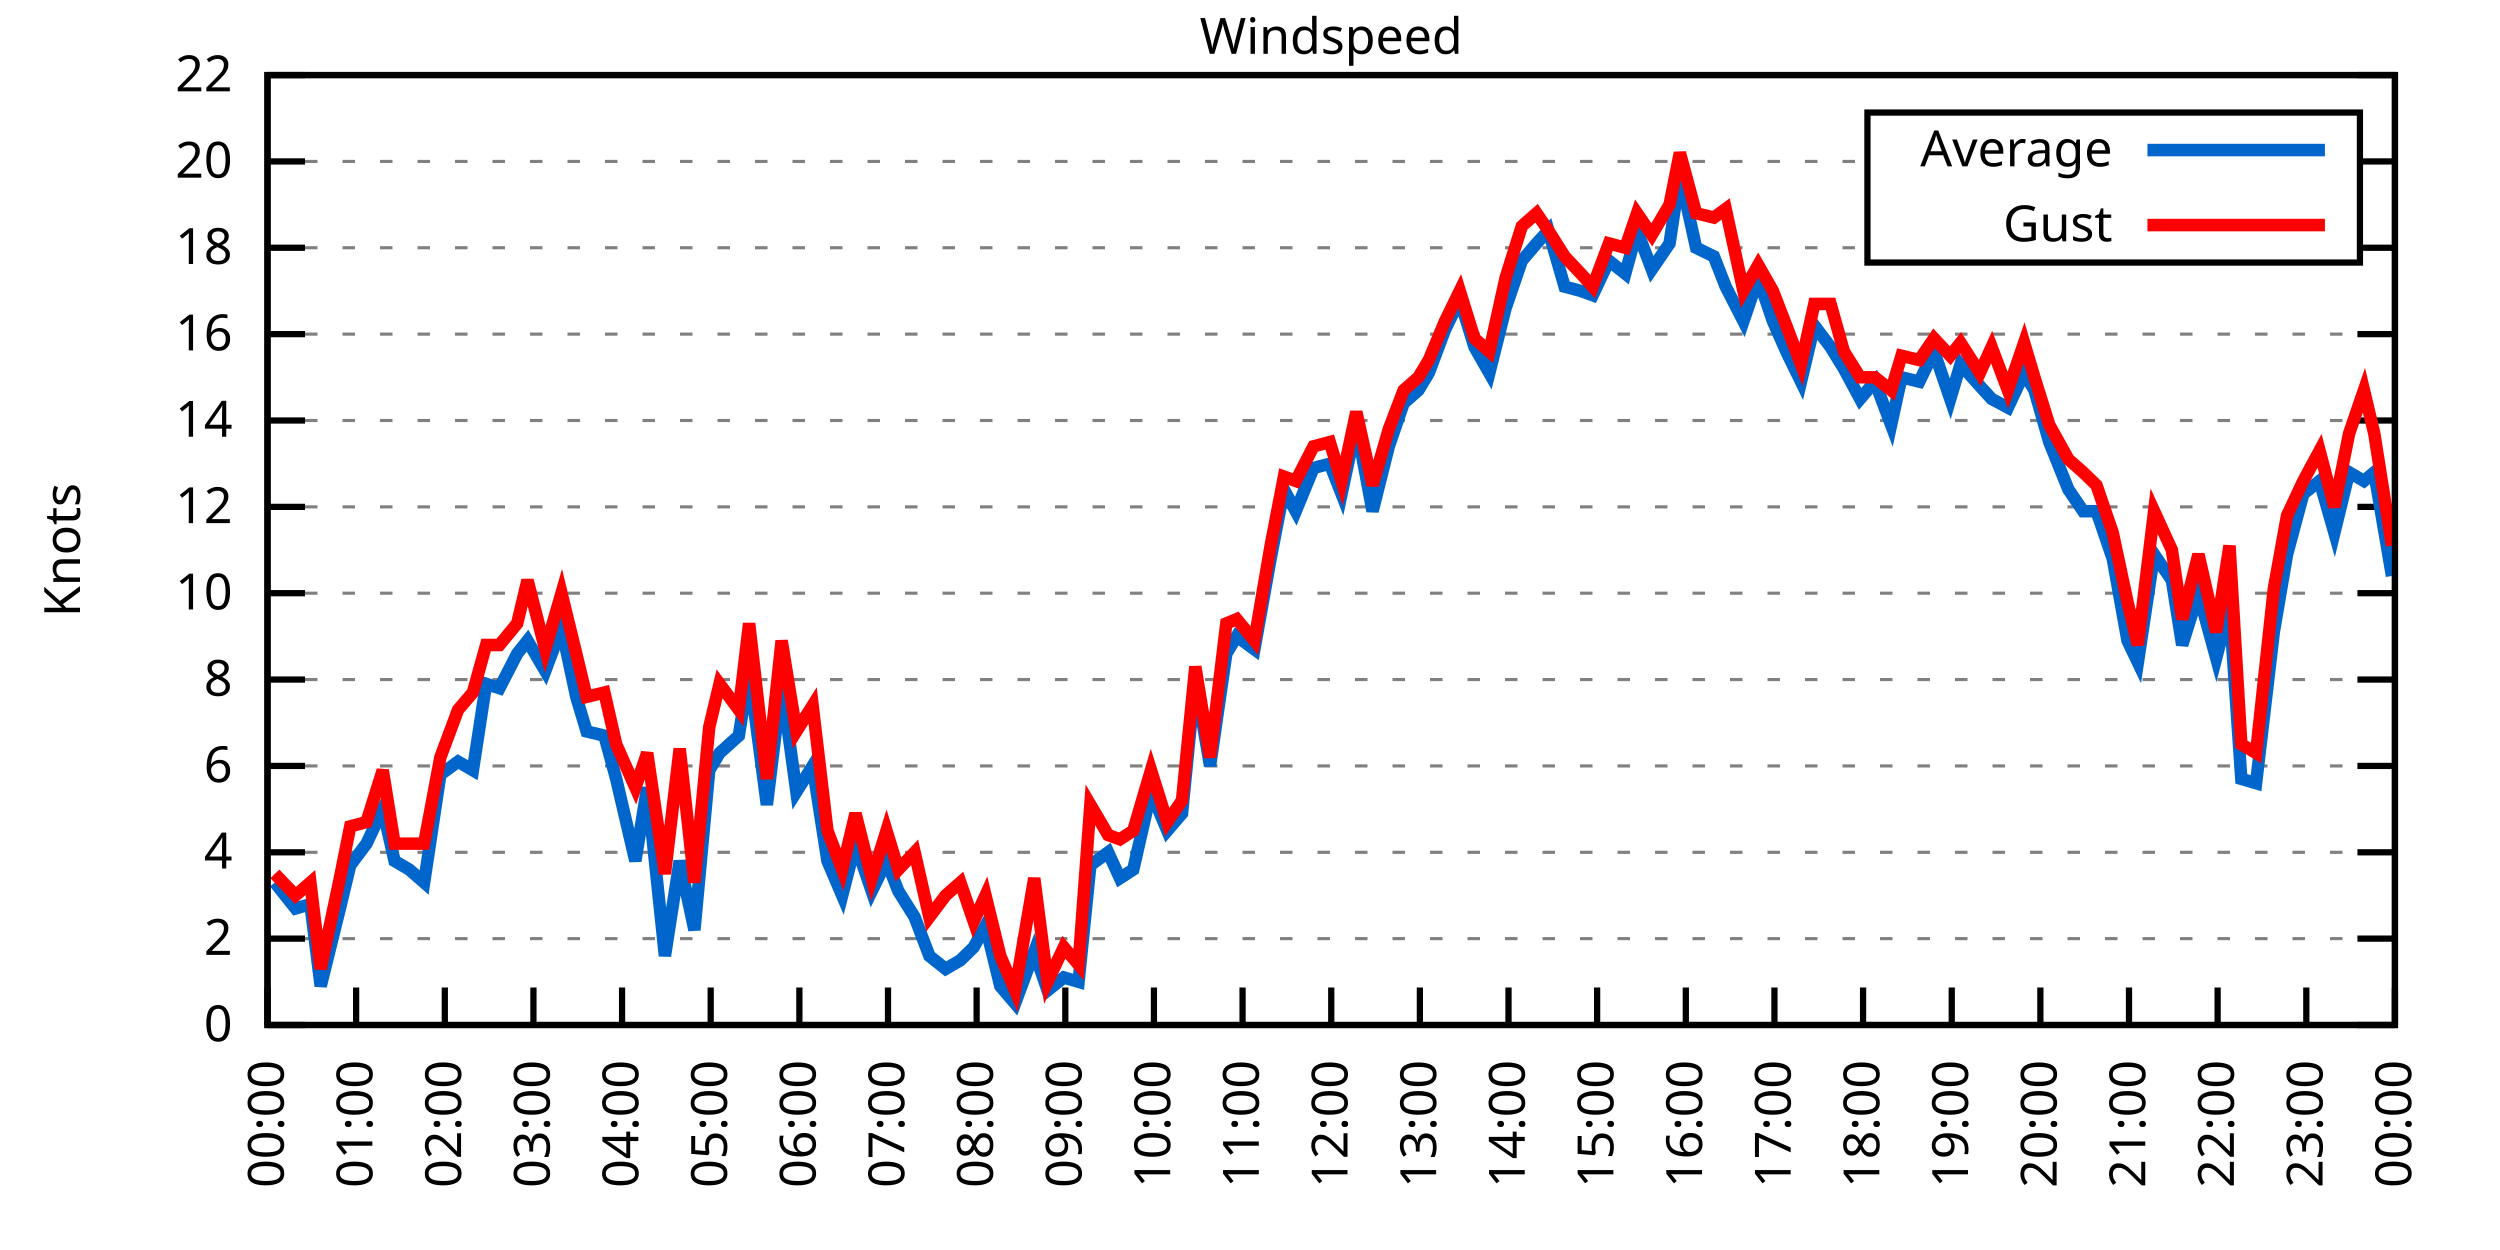
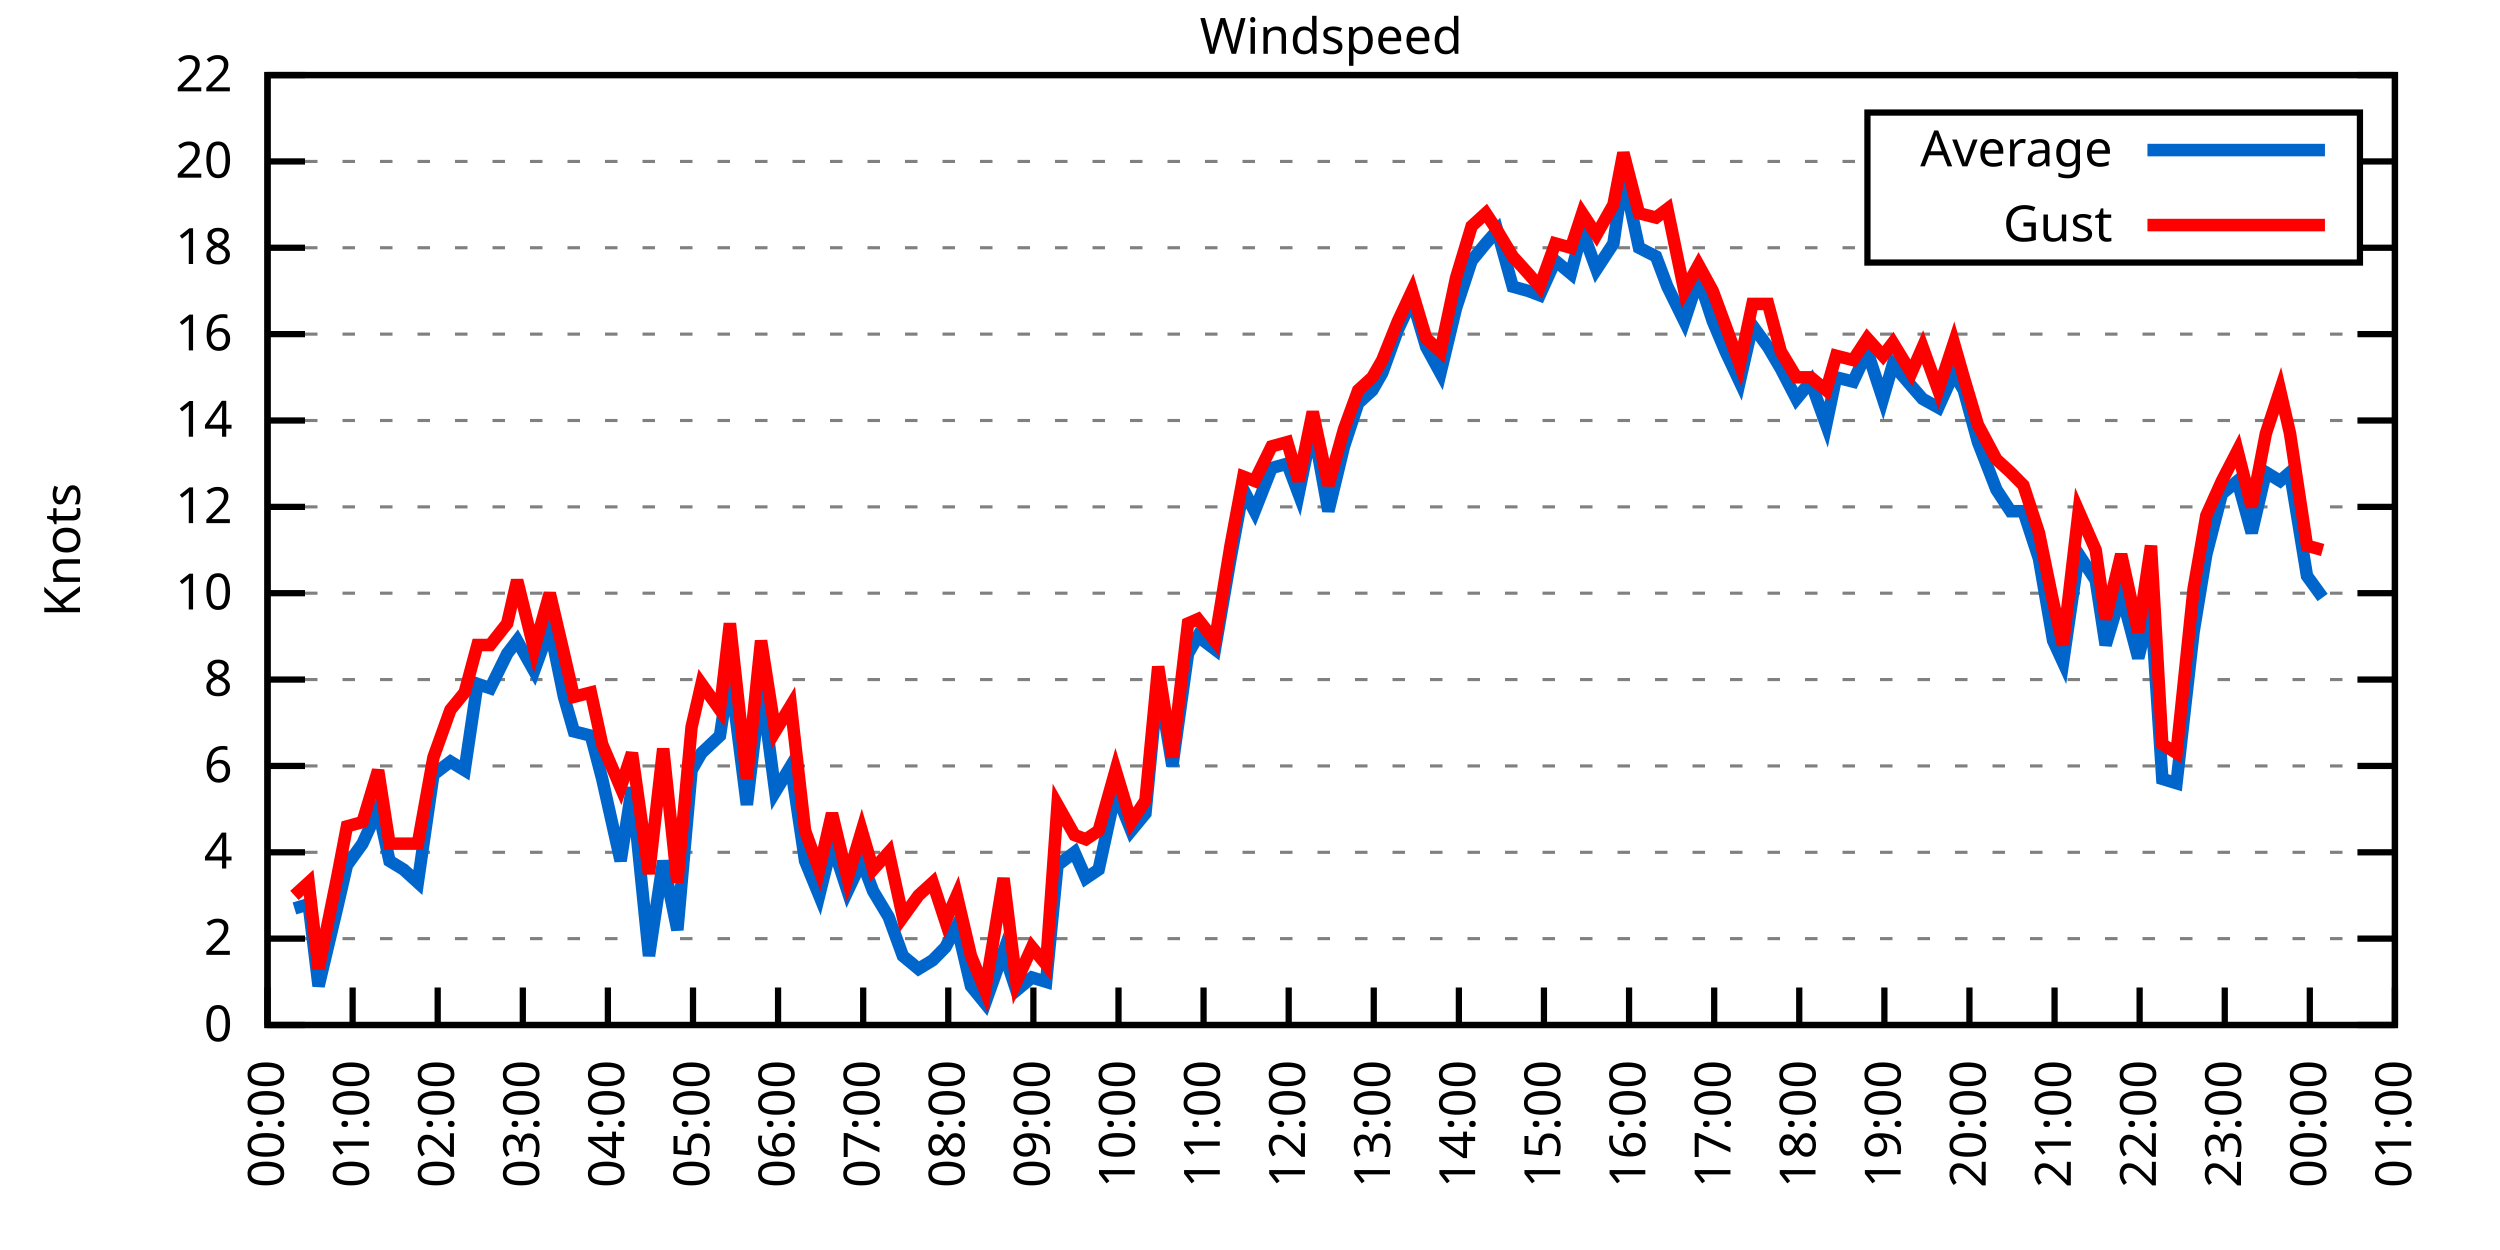
<svg xmlns="http://www.w3.org/2000/svg" xmlns:xlink="http://www.w3.org/1999/xlink" width="400" height="200" viewBox="0 0 400 200">
  <g id="gnuplot_canvas">
    <rect x="0" y="0" width="400" height="200" fill="none" />
    <defs>
      <circle id="gpDot" r="0.5" stroke-width="0.5" stroke="currentColor" />
      <path id="gpPt0" stroke-width="0.333" stroke="currentColor" d="M-1,0 h2 M0,-1 v2" />
      <path id="gpPt1" stroke-width="0.333" stroke="currentColor" d="M-1,-1 L1,1 M1,-1 L-1,1" />
      <path id="gpPt2" stroke-width="0.333" stroke="currentColor" d="M-1,0 L1,0 M0,-1 L0,1 M-1,-1 L1,1 M-1,1 L1,-1" />
      <rect id="gpPt3" stroke-width="0.333" stroke="currentColor" x="-1" y="-1" width="2" height="2" />
      <rect id="gpPt4" stroke-width="0.333" stroke="currentColor" fill="currentColor" x="-1" y="-1" width="2" height="2" />
      <circle id="gpPt5" stroke-width="0.333" stroke="currentColor" cx="0" cy="0" r="1" />
      <use xlink:href="#gpPt5" id="gpPt6" fill="currentColor" stroke="none" />
      <path id="gpPt7" stroke-width="0.333" stroke="currentColor" d="M0,-1.33 L-1.33,0.67 L1.33,0.67 z" />
      <use xlink:href="#gpPt7" id="gpPt8" fill="currentColor" stroke="none" />
      <use xlink:href="#gpPt7" id="gpPt9" stroke="currentColor" transform="rotate(180)" />
      <use xlink:href="#gpPt9" id="gpPt10" fill="currentColor" stroke="none" />
      <use xlink:href="#gpPt3" id="gpPt11" stroke="currentColor" transform="rotate(45)" />
      <use xlink:href="#gpPt11" id="gpPt12" fill="currentColor" stroke="none" />
      <path id="gpPt13" stroke-width="0.333" stroke="currentColor" d="M0,1.330 L1.265,0.411 L0.782,-1.067 L-0.782,-1.076 L-1.265,0.411 z" />
      <use xlink:href="#gpPt13" id="gpPt14" fill="currentColor" stroke="none" />
      <filter id="textbox" filterUnits="objectBoundingBox" x="0" y="0" height="1" width="1">
        <feFlood flood-color="white" flood-opacity="1" result="bgnd" />
        <feComposite in="SourceGraphic" in2="bgnd" operator="atop" />
      </filter>
      <filter id="greybox" filterUnits="objectBoundingBox" x="0" y="0" height="1" width="1">
        <feFlood flood-color="lightgrey" flood-opacity="1" result="grey" />
        <feComposite in="SourceGraphic" in2="grey" operator="atop" />
      </filter>
    </defs>
    <g fill="none" color="white" stroke="currentColor" stroke-width="1.00" stroke-linecap="butt" stroke-linejoin="miter">
</g>
    <g fill="none" color="black" stroke="currentColor" stroke-width="1.00" stroke-linecap="butt" stroke-linejoin="miter">
      <g stroke="none" shape-rendering="crispEdges">
        <polygon fill="rgb(255, 255, 255)" points="42.80,164.00 383.18,164.00 383.18,12.02 42.80,12.02 " />
      </g>
    </g>
    <g fill="none" color="black" stroke="currentColor" stroke-width="1.00" stroke-linecap="butt" stroke-linejoin="miter">
</g>
    <g fill="none" color="black" stroke="black" stroke-width="0.50" stroke-linecap="butt" stroke-linejoin="miter">
</g>
    <g fill="none" color="gray" stroke="currentColor" stroke-width="0.50" stroke-linecap="butt" stroke-linejoin="miter">
      <path stroke="gray" stroke-dasharray="2,4" class="gridline" d="M42.80,164.00 L383.19,164.00  " />
    </g>
    <g fill="none" color="gray" stroke="gray" stroke-width="1.00" stroke-linecap="butt" stroke-linejoin="miter">
</g>
    <g fill="none" color="black" stroke="currentColor" stroke-width="1.00" stroke-linecap="butt" stroke-linejoin="miter">
      <path stroke="black" d="M42.80,164.00 L48.80,164.00 M383.19,164.00 L377.19,164.00  " />
      <g transform="translate(37.20,166.60)" stroke="none" fill="black" font-family="Sans" font-size="8.00" text-anchor="end">
        <text>
          <tspan font-family="Sans"> 0</tspan>
        </text>
      </g>
    </g>
    <g fill="none" color="black" stroke="currentColor" stroke-width="1.00" stroke-linecap="butt" stroke-linejoin="miter">
</g>
    <g fill="none" color="black" stroke="black" stroke-width="0.50" stroke-linecap="butt" stroke-linejoin="miter">
</g>
    <g fill="none" color="gray" stroke="currentColor" stroke-width="0.50" stroke-linecap="butt" stroke-linejoin="miter">
      <path stroke="gray" stroke-dasharray="2,4" class="gridline" d="M42.80,150.18 L383.19,150.18  " />
    </g>
    <g fill="none" color="gray" stroke="gray" stroke-width="1.00" stroke-linecap="butt" stroke-linejoin="miter">
</g>
    <g fill="none" color="black" stroke="currentColor" stroke-width="1.00" stroke-linecap="butt" stroke-linejoin="miter">
      <path stroke="black" d="M42.80,150.18 L48.80,150.18 M383.19,150.18 L377.19,150.18  " />
      <g transform="translate(37.20,152.78)" stroke="none" fill="black" font-family="Sans" font-size="8.00" text-anchor="end">
        <text>
          <tspan font-family="Sans"> 2</tspan>
        </text>
      </g>
    </g>
    <g fill="none" color="black" stroke="currentColor" stroke-width="1.00" stroke-linecap="butt" stroke-linejoin="miter">
</g>
    <g fill="none" color="black" stroke="black" stroke-width="0.50" stroke-linecap="butt" stroke-linejoin="miter">
</g>
    <g fill="none" color="gray" stroke="currentColor" stroke-width="0.50" stroke-linecap="butt" stroke-linejoin="miter">
      <path stroke="gray" stroke-dasharray="2,4" class="gridline" d="M42.80,136.37 L383.19,136.37  " />
    </g>
    <g fill="none" color="gray" stroke="gray" stroke-width="1.00" stroke-linecap="butt" stroke-linejoin="miter">
</g>
    <g fill="none" color="black" stroke="currentColor" stroke-width="1.00" stroke-linecap="butt" stroke-linejoin="miter">
      <path stroke="black" d="M42.80,136.37 L48.80,136.37 M383.19,136.37 L377.19,136.37  " />
      <g transform="translate(37.20,138.97)" stroke="none" fill="black" font-family="Sans" font-size="8.00" text-anchor="end">
        <text>
          <tspan font-family="Sans"> 4</tspan>
        </text>
      </g>
    </g>
    <g fill="none" color="black" stroke="currentColor" stroke-width="1.00" stroke-linecap="butt" stroke-linejoin="miter">
</g>
    <g fill="none" color="black" stroke="black" stroke-width="0.50" stroke-linecap="butt" stroke-linejoin="miter">
</g>
    <g fill="none" color="gray" stroke="currentColor" stroke-width="0.50" stroke-linecap="butt" stroke-linejoin="miter">
      <path stroke="gray" stroke-dasharray="2,4" class="gridline" d="M42.80,122.55 L383.19,122.55  " />
    </g>
    <g fill="none" color="gray" stroke="gray" stroke-width="1.00" stroke-linecap="butt" stroke-linejoin="miter">
</g>
    <g fill="none" color="black" stroke="currentColor" stroke-width="1.00" stroke-linecap="butt" stroke-linejoin="miter">
      <path stroke="black" d="M42.80,122.55 L48.80,122.55 M383.19,122.55 L377.19,122.55  " />
      <g transform="translate(37.20,125.15)" stroke="none" fill="black" font-family="Sans" font-size="8.00" text-anchor="end">
        <text>
          <tspan font-family="Sans"> 6</tspan>
        </text>
      </g>
    </g>
    <g fill="none" color="black" stroke="currentColor" stroke-width="1.00" stroke-linecap="butt" stroke-linejoin="miter">
</g>
    <g fill="none" color="black" stroke="black" stroke-width="0.50" stroke-linecap="butt" stroke-linejoin="miter">
</g>
    <g fill="none" color="gray" stroke="currentColor" stroke-width="0.50" stroke-linecap="butt" stroke-linejoin="miter">
      <path stroke="gray" stroke-dasharray="2,4" class="gridline" d="M42.80,108.73 L383.19,108.73  " />
    </g>
    <g fill="none" color="gray" stroke="gray" stroke-width="1.00" stroke-linecap="butt" stroke-linejoin="miter">
</g>
    <g fill="none" color="black" stroke="currentColor" stroke-width="1.00" stroke-linecap="butt" stroke-linejoin="miter">
      <path stroke="black" d="M42.80,108.73 L48.80,108.73 M383.19,108.73 L377.19,108.73  " />
      <g transform="translate(37.20,111.33)" stroke="none" fill="black" font-family="Sans" font-size="8.00" text-anchor="end">
        <text>
          <tspan font-family="Sans"> 8</tspan>
        </text>
      </g>
    </g>
    <g fill="none" color="black" stroke="currentColor" stroke-width="1.00" stroke-linecap="butt" stroke-linejoin="miter">
</g>
    <g fill="none" color="black" stroke="black" stroke-width="0.50" stroke-linecap="butt" stroke-linejoin="miter">
</g>
    <g fill="none" color="gray" stroke="currentColor" stroke-width="0.50" stroke-linecap="butt" stroke-linejoin="miter">
      <path stroke="gray" stroke-dasharray="2,4" class="gridline" d="M42.80,94.91 L383.19,94.91  " />
    </g>
    <g fill="none" color="gray" stroke="gray" stroke-width="1.00" stroke-linecap="butt" stroke-linejoin="miter">
</g>
    <g fill="none" color="black" stroke="currentColor" stroke-width="1.00" stroke-linecap="butt" stroke-linejoin="miter">
      <path stroke="black" d="M42.80,94.91 L48.80,94.91 M383.19,94.91 L377.19,94.91  " />
      <g transform="translate(37.20,97.51)" stroke="none" fill="black" font-family="Sans" font-size="8.00" text-anchor="end">
        <text>
          <tspan font-family="Sans"> 10</tspan>
        </text>
      </g>
    </g>
    <g fill="none" color="black" stroke="currentColor" stroke-width="1.00" stroke-linecap="butt" stroke-linejoin="miter">
</g>
    <g fill="none" color="black" stroke="black" stroke-width="0.50" stroke-linecap="butt" stroke-linejoin="miter">
</g>
    <g fill="none" color="gray" stroke="currentColor" stroke-width="0.50" stroke-linecap="butt" stroke-linejoin="miter">
      <path stroke="gray" stroke-dasharray="2,4" class="gridline" d="M42.80,81.10 L383.19,81.10  " />
    </g>
    <g fill="none" color="gray" stroke="gray" stroke-width="1.00" stroke-linecap="butt" stroke-linejoin="miter">
</g>
    <g fill="none" color="black" stroke="currentColor" stroke-width="1.00" stroke-linecap="butt" stroke-linejoin="miter">
      <path stroke="black" d="M42.80,81.10 L48.80,81.10 M383.19,81.10 L377.19,81.10  " />
      <g transform="translate(37.20,83.70)" stroke="none" fill="black" font-family="Sans" font-size="8.00" text-anchor="end">
        <text>
          <tspan font-family="Sans"> 12</tspan>
        </text>
      </g>
    </g>
    <g fill="none" color="black" stroke="currentColor" stroke-width="1.00" stroke-linecap="butt" stroke-linejoin="miter">
</g>
    <g fill="none" color="black" stroke="black" stroke-width="0.50" stroke-linecap="butt" stroke-linejoin="miter">
</g>
    <g fill="none" color="gray" stroke="currentColor" stroke-width="0.50" stroke-linecap="butt" stroke-linejoin="miter">
      <path stroke="gray" stroke-dasharray="2,4" class="gridline" d="M42.80,67.28 L383.19,67.28  " />
    </g>
    <g fill="none" color="gray" stroke="gray" stroke-width="1.00" stroke-linecap="butt" stroke-linejoin="miter">
</g>
    <g fill="none" color="black" stroke="currentColor" stroke-width="1.00" stroke-linecap="butt" stroke-linejoin="miter">
      <path stroke="black" d="M42.80,67.28 L48.80,67.28 M383.19,67.28 L377.19,67.28  " />
      <g transform="translate(37.20,69.88)" stroke="none" fill="black" font-family="Sans" font-size="8.00" text-anchor="end">
        <text>
          <tspan font-family="Sans"> 14</tspan>
        </text>
      </g>
    </g>
    <g fill="none" color="black" stroke="currentColor" stroke-width="1.00" stroke-linecap="butt" stroke-linejoin="miter">
</g>
    <g fill="none" color="black" stroke="black" stroke-width="0.50" stroke-linecap="butt" stroke-linejoin="miter">
</g>
    <g fill="none" color="gray" stroke="currentColor" stroke-width="0.50" stroke-linecap="butt" stroke-linejoin="miter">
      <path stroke="gray" stroke-dasharray="2,4" class="gridline" d="M42.80,53.46 L383.19,53.46  " />
    </g>
    <g fill="none" color="gray" stroke="gray" stroke-width="1.00" stroke-linecap="butt" stroke-linejoin="miter">
</g>
    <g fill="none" color="black" stroke="currentColor" stroke-width="1.00" stroke-linecap="butt" stroke-linejoin="miter">
      <path stroke="black" d="M42.80,53.46 L48.80,53.46 M383.19,53.46 L377.19,53.46  " />
      <g transform="translate(37.20,56.06)" stroke="none" fill="black" font-family="Sans" font-size="8.00" text-anchor="end">
        <text>
          <tspan font-family="Sans"> 16</tspan>
        </text>
      </g>
    </g>
    <g fill="none" color="black" stroke="currentColor" stroke-width="1.00" stroke-linecap="butt" stroke-linejoin="miter">
</g>
    <g fill="none" color="black" stroke="black" stroke-width="0.50" stroke-linecap="butt" stroke-linejoin="miter">
</g>
    <g fill="none" color="gray" stroke="currentColor" stroke-width="0.50" stroke-linecap="butt" stroke-linejoin="miter">
      <path stroke="gray" stroke-dasharray="2,4" class="gridline" d="M42.80,39.64 L298.79,39.64 M377.59,39.64 L383.19,39.64  " />
    </g>
    <g fill="none" color="gray" stroke="gray" stroke-width="1.00" stroke-linecap="butt" stroke-linejoin="miter">
</g>
    <g fill="none" color="black" stroke="currentColor" stroke-width="1.00" stroke-linecap="butt" stroke-linejoin="miter">
      <path stroke="black" d="M42.80,39.64 L48.80,39.64 M383.19,39.64 L377.19,39.64  " />
      <g transform="translate(37.20,42.24)" stroke="none" fill="black" font-family="Sans" font-size="8.00" text-anchor="end">
        <text>
          <tspan font-family="Sans"> 18</tspan>
        </text>
      </g>
    </g>
    <g fill="none" color="black" stroke="currentColor" stroke-width="1.00" stroke-linecap="butt" stroke-linejoin="miter">
</g>
    <g fill="none" color="black" stroke="black" stroke-width="0.50" stroke-linecap="butt" stroke-linejoin="miter">
</g>
    <g fill="none" color="gray" stroke="currentColor" stroke-width="0.50" stroke-linecap="butt" stroke-linejoin="miter">
      <path stroke="gray" stroke-dasharray="2,4" class="gridline" d="M42.80,25.83 L298.79,25.83 M377.59,25.83 L383.19,25.83  " />
    </g>
    <g fill="none" color="gray" stroke="gray" stroke-width="1.00" stroke-linecap="butt" stroke-linejoin="miter">
</g>
    <g fill="none" color="black" stroke="currentColor" stroke-width="1.00" stroke-linecap="butt" stroke-linejoin="miter">
      <path stroke="black" d="M42.80,25.83 L48.80,25.83 M383.19,25.83 L377.19,25.83  " />
      <g transform="translate(37.20,28.43)" stroke="none" fill="black" font-family="Sans" font-size="8.00" text-anchor="end">
        <text>
          <tspan font-family="Sans"> 20</tspan>
        </text>
      </g>
    </g>
    <g fill="none" color="black" stroke="currentColor" stroke-width="1.00" stroke-linecap="butt" stroke-linejoin="miter">
</g>
    <g fill="none" color="black" stroke="black" stroke-width="0.50" stroke-linecap="butt" stroke-linejoin="miter">
</g>
    <g fill="none" color="gray" stroke="currentColor" stroke-width="0.50" stroke-linecap="butt" stroke-linejoin="miter">
      <path stroke="gray" stroke-dasharray="2,4" class="gridline" d="M42.80,12.01 L383.19,12.01  " />
    </g>
    <g fill="none" color="gray" stroke="gray" stroke-width="1.00" stroke-linecap="butt" stroke-linejoin="miter">
</g>
    <g fill="none" color="black" stroke="currentColor" stroke-width="1.00" stroke-linecap="butt" stroke-linejoin="miter">
      <path stroke="black" d="M42.80,12.01 L48.80,12.01 M383.19,12.01 L377.19,12.01  " />
      <g transform="translate(37.20,14.61)" stroke="none" fill="black" font-family="Sans" font-size="8.00" text-anchor="end">
        <text>
          <tspan font-family="Sans"> 22</tspan>
        </text>
      </g>
    </g>
    <g fill="none" color="black" stroke="currentColor" stroke-width="1.00" stroke-linecap="butt" stroke-linejoin="miter">
      <path stroke="black" d="M42.80,164.00 L42.80,158.00  " />
      <g transform="translate(45.40,169.60) rotate(270.00)" stroke="none" fill="black" font-family="Sans" font-size="8.00" text-anchor="end">
        <text>
          <tspan font-family="Sans">00:00</tspan>
        </text>
      </g>
    </g>
    <g fill="none" color="black" stroke="currentColor" stroke-width="1.00" stroke-linecap="butt" stroke-linejoin="miter">
-       <path stroke="black" d="M56.98,164.00 L56.98,158.00  " />
-       <g transform="translate(59.58,169.60) rotate(270.00)" stroke="none" fill="black" font-family="Sans" font-size="8.00" text-anchor="end">
+       <path stroke="black" d="M56.42,164.00 L56.42,158.00  " />
+       <g transform="translate(59.02,169.60) rotate(270.00)" stroke="none" fill="black" font-family="Sans" font-size="8.00" text-anchor="end">
        <text>
          <tspan font-family="Sans">01:00</tspan>
        </text>
      </g>
    </g>
    <g fill="none" color="black" stroke="currentColor" stroke-width="1.00" stroke-linecap="butt" stroke-linejoin="miter">
-       <path stroke="black" d="M71.17,164.00 L71.17,158.00  " />
-       <g transform="translate(73.77,169.60) rotate(270.00)" stroke="none" fill="black" font-family="Sans" font-size="8.00" text-anchor="end">
+       <path stroke="black" d="M70.03,164.00 L70.03,158.00  " />
+       <g transform="translate(72.63,169.60) rotate(270.00)" stroke="none" fill="black" font-family="Sans" font-size="8.00" text-anchor="end">
        <text>
          <tspan font-family="Sans">02:00</tspan>
        </text>
      </g>
    </g>
    <g fill="none" color="black" stroke="currentColor" stroke-width="1.00" stroke-linecap="butt" stroke-linejoin="miter">
-       <path stroke="black" d="M85.35,164.00 L85.35,158.00  " />
-       <g transform="translate(87.95,169.60) rotate(270.00)" stroke="none" fill="black" font-family="Sans" font-size="8.00" text-anchor="end">
+       <path stroke="black" d="M83.65,164.00 L83.65,158.00  " />
+       <g transform="translate(86.25,169.60) rotate(270.00)" stroke="none" fill="black" font-family="Sans" font-size="8.00" text-anchor="end">
        <text>
          <tspan font-family="Sans">03:00</tspan>
        </text>
      </g>
    </g>
    <g fill="none" color="black" stroke="currentColor" stroke-width="1.00" stroke-linecap="butt" stroke-linejoin="miter">
-       <path stroke="black" d="M99.53,164.00 L99.53,158.00  " />
-       <g transform="translate(102.13,169.60) rotate(270.00)" stroke="none" fill="black" font-family="Sans" font-size="8.00" text-anchor="end">
+       <path stroke="black" d="M97.26,164.00 L97.26,158.00  " />
+       <g transform="translate(99.86,169.60) rotate(270.00)" stroke="none" fill="black" font-family="Sans" font-size="8.00" text-anchor="end">
        <text>
          <tspan font-family="Sans">04:00</tspan>
        </text>
      </g>
    </g>
    <g fill="none" color="black" stroke="currentColor" stroke-width="1.00" stroke-linecap="butt" stroke-linejoin="miter">
-       <path stroke="black" d="M113.71,164.00 L113.71,158.00  " />
-       <g transform="translate(116.31,169.60) rotate(270.00)" stroke="none" fill="black" font-family="Sans" font-size="8.00" text-anchor="end">
+       <path stroke="black" d="M110.88,164.00 L110.88,158.00  " />
+       <g transform="translate(113.48,169.60) rotate(270.00)" stroke="none" fill="black" font-family="Sans" font-size="8.00" text-anchor="end">
        <text>
          <tspan font-family="Sans">05:00</tspan>
        </text>
      </g>
    </g>
    <g fill="none" color="black" stroke="currentColor" stroke-width="1.00" stroke-linecap="butt" stroke-linejoin="miter">
-       <path stroke="black" d="M127.90,164.00 L127.90,158.00  " />
-       <g transform="translate(130.50,169.60) rotate(270.00)" stroke="none" fill="black" font-family="Sans" font-size="8.00" text-anchor="end">
+       <path stroke="black" d="M124.49,164.00 L124.49,158.00  " />
+       <g transform="translate(127.09,169.60) rotate(270.00)" stroke="none" fill="black" font-family="Sans" font-size="8.00" text-anchor="end">
        <text>
          <tspan font-family="Sans">06:00</tspan>
        </text>
      </g>
    </g>
    <g fill="none" color="black" stroke="currentColor" stroke-width="1.00" stroke-linecap="butt" stroke-linejoin="miter">
-       <path stroke="black" d="M142.08,164.00 L142.08,158.00  " />
-       <g transform="translate(144.68,169.60) rotate(270.00)" stroke="none" fill="black" font-family="Sans" font-size="8.00" text-anchor="end">
+       <path stroke="black" d="M138.11,164.00 L138.11,158.00  " />
+       <g transform="translate(140.71,169.60) rotate(270.00)" stroke="none" fill="black" font-family="Sans" font-size="8.00" text-anchor="end">
        <text>
          <tspan font-family="Sans">07:00</tspan>
        </text>
      </g>
    </g>
    <g fill="none" color="black" stroke="currentColor" stroke-width="1.00" stroke-linecap="butt" stroke-linejoin="miter">
-       <path stroke="black" d="M156.26,164.00 L156.26,158.00  " />
-       <g transform="translate(158.86,169.60) rotate(270.00)" stroke="none" fill="black" font-family="Sans" font-size="8.00" text-anchor="end">
+       <path stroke="black" d="M151.72,164.00 L151.72,158.00  " />
+       <g transform="translate(154.32,169.60) rotate(270.00)" stroke="none" fill="black" font-family="Sans" font-size="8.00" text-anchor="end">
        <text>
          <tspan font-family="Sans">08:00</tspan>
        </text>
      </g>
    </g>
    <g fill="none" color="black" stroke="currentColor" stroke-width="1.00" stroke-linecap="butt" stroke-linejoin="miter">
-       <path stroke="black" d="M170.45,164.00 L170.45,158.00  " />
-       <g transform="translate(173.05,169.60) rotate(270.00)" stroke="none" fill="black" font-family="Sans" font-size="8.00" text-anchor="end">
+       <path stroke="black" d="M165.34,164.00 L165.34,158.00  " />
+       <g transform="translate(167.94,169.60) rotate(270.00)" stroke="none" fill="black" font-family="Sans" font-size="8.00" text-anchor="end">
        <text>
          <tspan font-family="Sans">09:00</tspan>
        </text>
      </g>
    </g>
    <g fill="none" color="black" stroke="currentColor" stroke-width="1.00" stroke-linecap="butt" stroke-linejoin="miter">
-       <path stroke="black" d="M184.63,164.00 L184.63,158.00  " />
-       <g transform="translate(187.23,169.60) rotate(270.00)" stroke="none" fill="black" font-family="Sans" font-size="8.00" text-anchor="end">
+       <path stroke="black" d="M178.96,164.00 L178.96,158.00  " />
+       <g transform="translate(181.56,169.60) rotate(270.00)" stroke="none" fill="black" font-family="Sans" font-size="8.00" text-anchor="end">
        <text>
          <tspan font-family="Sans">10:00</tspan>
        </text>
      </g>
    </g>
    <g fill="none" color="black" stroke="currentColor" stroke-width="1.00" stroke-linecap="butt" stroke-linejoin="miter">
-       <path stroke="black" d="M198.81,164.00 L198.81,158.00  " />
-       <g transform="translate(201.41,169.60) rotate(270.00)" stroke="none" fill="black" font-family="Sans" font-size="8.00" text-anchor="end">
+       <path stroke="black" d="M192.57,164.00 L192.57,158.00  " />
+       <g transform="translate(195.17,169.60) rotate(270.00)" stroke="none" fill="black" font-family="Sans" font-size="8.00" text-anchor="end">
        <text>
          <tspan font-family="Sans">11:00</tspan>
        </text>
      </g>
    </g>
    <g fill="none" color="black" stroke="currentColor" stroke-width="1.00" stroke-linecap="butt" stroke-linejoin="miter">
-       <path stroke="black" d="M213.00,164.00 L213.00,158.00  " />
-       <g transform="translate(215.60,169.60) rotate(270.00)" stroke="none" fill="black" font-family="Sans" font-size="8.00" text-anchor="end">
+       <path stroke="black" d="M206.19,164.00 L206.19,158.00  " />
+       <g transform="translate(208.79,169.60) rotate(270.00)" stroke="none" fill="black" font-family="Sans" font-size="8.00" text-anchor="end">
        <text>
          <tspan font-family="Sans">12:00</tspan>
        </text>
      </g>
    </g>
    <g fill="none" color="black" stroke="currentColor" stroke-width="1.00" stroke-linecap="butt" stroke-linejoin="miter">
-       <path stroke="black" d="M227.18,164.00 L227.18,158.00  " />
-       <g transform="translate(229.78,169.60) rotate(270.00)" stroke="none" fill="black" font-family="Sans" font-size="8.00" text-anchor="end">
+       <path stroke="black" d="M219.80,164.00 L219.80,158.00  " />
+       <g transform="translate(222.40,169.60) rotate(270.00)" stroke="none" fill="black" font-family="Sans" font-size="8.00" text-anchor="end">
        <text>
          <tspan font-family="Sans">13:00</tspan>
        </text>
      </g>
    </g>
    <g fill="none" color="black" stroke="currentColor" stroke-width="1.00" stroke-linecap="butt" stroke-linejoin="miter">
-       <path stroke="black" d="M241.36,164.00 L241.36,158.00  " />
-       <g transform="translate(243.96,169.60) rotate(270.00)" stroke="none" fill="black" font-family="Sans" font-size="8.00" text-anchor="end">
+       <path stroke="black" d="M233.42,164.00 L233.42,158.00  " />
+       <g transform="translate(236.02,169.60) rotate(270.00)" stroke="none" fill="black" font-family="Sans" font-size="8.00" text-anchor="end">
        <text>
          <tspan font-family="Sans">14:00</tspan>
        </text>
      </g>
    </g>
    <g fill="none" color="black" stroke="currentColor" stroke-width="1.00" stroke-linecap="butt" stroke-linejoin="miter">
-       <path stroke="black" d="M255.54,164.00 L255.54,158.00  " />
-       <g transform="translate(258.14,169.60) rotate(270.00)" stroke="none" fill="black" font-family="Sans" font-size="8.00" text-anchor="end">
+       <path stroke="black" d="M247.03,164.00 L247.03,158.00  " />
+       <g transform="translate(249.63,169.60) rotate(270.00)" stroke="none" fill="black" font-family="Sans" font-size="8.00" text-anchor="end">
        <text>
          <tspan font-family="Sans">15:00</tspan>
        </text>
      </g>
    </g>
    <g fill="none" color="black" stroke="currentColor" stroke-width="1.00" stroke-linecap="butt" stroke-linejoin="miter">
-       <path stroke="black" d="M269.73,164.00 L269.73,158.00  " />
-       <g transform="translate(272.33,169.60) rotate(270.00)" stroke="none" fill="black" font-family="Sans" font-size="8.00" text-anchor="end">
+       <path stroke="black" d="M260.65,164.00 L260.65,158.00  " />
+       <g transform="translate(263.25,169.60) rotate(270.00)" stroke="none" fill="black" font-family="Sans" font-size="8.00" text-anchor="end">
        <text>
          <tspan font-family="Sans">16:00</tspan>
        </text>
      </g>
    </g>
    <g fill="none" color="black" stroke="currentColor" stroke-width="1.00" stroke-linecap="butt" stroke-linejoin="miter">
-       <path stroke="black" d="M283.91,164.00 L283.91,158.00  " />
-       <g transform="translate(286.51,169.60) rotate(270.00)" stroke="none" fill="black" font-family="Sans" font-size="8.00" text-anchor="end">
+       <path stroke="black" d="M274.27,164.00 L274.27,158.00  " />
+       <g transform="translate(276.87,169.60) rotate(270.00)" stroke="none" fill="black" font-family="Sans" font-size="8.00" text-anchor="end">
        <text>
          <tspan font-family="Sans">17:00</tspan>
        </text>
      </g>
    </g>
    <g fill="none" color="black" stroke="currentColor" stroke-width="1.00" stroke-linecap="butt" stroke-linejoin="miter">
-       <path stroke="black" d="M298.09,164.00 L298.09,158.00  " />
-       <g transform="translate(300.69,169.60) rotate(270.00)" stroke="none" fill="black" font-family="Sans" font-size="8.00" text-anchor="end">
+       <path stroke="black" d="M287.88,164.00 L287.88,158.00  " />
+       <g transform="translate(290.48,169.60) rotate(270.00)" stroke="none" fill="black" font-family="Sans" font-size="8.00" text-anchor="end">
        <text>
          <tspan font-family="Sans">18:00</tspan>
        </text>
      </g>
    </g>
    <g fill="none" color="black" stroke="currentColor" stroke-width="1.00" stroke-linecap="butt" stroke-linejoin="miter">
-       <path stroke="black" d="M312.28,164.00 L312.28,158.00  " />
-       <g transform="translate(314.88,169.60) rotate(270.00)" stroke="none" fill="black" font-family="Sans" font-size="8.00" text-anchor="end">
+       <path stroke="black" d="M301.50,164.00 L301.50,158.00  " />
+       <g transform="translate(304.10,169.60) rotate(270.00)" stroke="none" fill="black" font-family="Sans" font-size="8.00" text-anchor="end">
        <text>
          <tspan font-family="Sans">19:00</tspan>
        </text>
      </g>
    </g>
    <g fill="none" color="black" stroke="currentColor" stroke-width="1.00" stroke-linecap="butt" stroke-linejoin="miter">
-       <path stroke="black" d="M326.46,164.00 L326.46,158.00  " />
-       <g transform="translate(329.06,169.60) rotate(270.00)" stroke="none" fill="black" font-family="Sans" font-size="8.00" text-anchor="end">
+       <path stroke="black" d="M315.11,164.00 L315.11,158.00  " />
+       <g transform="translate(317.71,169.60) rotate(270.00)" stroke="none" fill="black" font-family="Sans" font-size="8.00" text-anchor="end">
        <text>
          <tspan font-family="Sans">20:00</tspan>
        </text>
      </g>
    </g>
    <g fill="none" color="black" stroke="currentColor" stroke-width="1.00" stroke-linecap="butt" stroke-linejoin="miter">
-       <path stroke="black" d="M340.64,164.00 L340.64,158.00  " />
-       <g transform="translate(343.24,169.60) rotate(270.00)" stroke="none" fill="black" font-family="Sans" font-size="8.00" text-anchor="end">
+       <path stroke="black" d="M328.73,164.00 L328.73,158.00  " />
+       <g transform="translate(331.33,169.60) rotate(270.00)" stroke="none" fill="black" font-family="Sans" font-size="8.00" text-anchor="end">
        <text>
          <tspan font-family="Sans">21:00</tspan>
        </text>
      </g>
    </g>
    <g fill="none" color="black" stroke="currentColor" stroke-width="1.00" stroke-linecap="butt" stroke-linejoin="miter">
-       <path stroke="black" d="M354.82,164.00 L354.82,158.00  " />
-       <g transform="translate(357.42,169.60) rotate(270.00)" stroke="none" fill="black" font-family="Sans" font-size="8.00" text-anchor="end">
+       <path stroke="black" d="M342.34,164.00 L342.34,158.00  " />
+       <g transform="translate(344.94,169.60) rotate(270.00)" stroke="none" fill="black" font-family="Sans" font-size="8.00" text-anchor="end">
        <text>
          <tspan font-family="Sans">22:00</tspan>
        </text>
      </g>
    </g>
    <g fill="none" color="black" stroke="currentColor" stroke-width="1.00" stroke-linecap="butt" stroke-linejoin="miter">
-       <path stroke="black" d="M369.01,164.00 L369.01,158.00  " />
-       <g transform="translate(371.61,169.60) rotate(270.00)" stroke="none" fill="black" font-family="Sans" font-size="8.00" text-anchor="end">
+       <path stroke="black" d="M355.96,164.00 L355.96,158.00  " />
+       <g transform="translate(358.56,169.60) rotate(270.00)" stroke="none" fill="black" font-family="Sans" font-size="8.00" text-anchor="end">
        <text>
          <tspan font-family="Sans">23:00</tspan>
+         </text>
+       </g>
+     </g>
+     <g fill="none" color="black" stroke="currentColor" stroke-width="1.00" stroke-linecap="butt" stroke-linejoin="miter">
+       <path stroke="black" d="M369.57,164.00 L369.57,158.00  " />
+       <g transform="translate(372.17,169.60) rotate(270.00)" stroke="none" fill="black" font-family="Sans" font-size="8.00" text-anchor="end">
+         <text>
+           <tspan font-family="Sans">00:00</tspan>
        </text>
      </g>
    </g>
    <g fill="none" color="black" stroke="currentColor" stroke-width="1.00" stroke-linecap="butt" stroke-linejoin="miter">
      <path stroke="black" d="M383.19,164.00 L383.19,158.00  " />
      <g transform="translate(385.79,169.60) rotate(270.00)" stroke="none" fill="black" font-family="Sans" font-size="8.00" text-anchor="end">
        <text>
-           <tspan font-family="Sans">00:00</tspan>
+           <tspan font-family="Sans">01:00</tspan>
        </text>
      </g>
    </g>
    <g fill="none" color="black" stroke="currentColor" stroke-width="1.00" stroke-linecap="butt" stroke-linejoin="miter">
</g>
    <g fill="none" color="black" stroke="currentColor" stroke-width="1.00" stroke-linecap="butt" stroke-linejoin="miter">
      <path stroke="black" d="M42.80,12.01 L42.80,164.00 L383.19,164.00 L383.19,12.01 L42.80,12.01 Z  " />
    </g>
    <g fill="none" color="black" stroke="currentColor" stroke-width="1.00" stroke-linecap="butt" stroke-linejoin="miter">
</g>
    <g fill="none" color="black" stroke="currentColor" stroke-width="1.00" stroke-linecap="butt" stroke-linejoin="miter">
      <path stroke="black" d="M298.79,42.01 L298.79,18.01 L377.59,18.01 L377.59,42.01 L298.79,42.01 Z  " />
    </g>
    <g id="Windspeed_plot_1">
      <g fill="none" color="white" stroke="black" stroke-width="2.00" stroke-linecap="butt" stroke-linejoin="miter">
</g>
      <g fill="none" color="black" stroke="currentColor" stroke-width="2.00" stroke-linecap="butt" stroke-linejoin="miter">
        <g transform="translate(337.99,26.61)" stroke="none" fill="black" font-family="Sans" font-size="8.00" text-anchor="end">
          <text>
            <tspan font-family="Sans">Average</tspan>
          </text>
        </g>
      </g>
      <g fill="none" color="black" stroke="currentColor" stroke-width="2.00" stroke-linecap="butt" stroke-linejoin="miter">
-         <path stroke="rgb(  0, 102, 204)" d="M343.59,24.01 L371.99,24.01 M43.98,141.20 L47.29,145.35 L49.66,144.66 L51.31,157.78 L54.38,145.35 L56.04,138.44   L58.64,134.98 L61.24,129.46 L63.13,137.75 L65.49,139.13 L67.86,141.20 L70.46,123.93 L73.29,121.86 L75.66,123.24   L77.78,109.42 L79.91,110.11 L82.75,104.59 L84.40,102.51 L87.24,107.35 L89.84,100.44 L92.20,111.49 L93.86,117.02   L96.70,117.71 L98.59,124.62 L101.66,137.75 L103.55,126.00 L106.39,152.95 L108.75,137.75 L111.11,148.80 L113.48,123.24   L115.13,120.48 L118.21,117.71 L119.86,107.35 L122.70,128.77 L125.06,109.42 L127.42,126.69 L130.02,122.55 L132.39,137.75   L134.75,143.27 L136.88,134.98 L139.48,142.58 L141.84,137.75 L143.74,142.58 L146.34,146.73 L148.70,152.95 L151.30,155.02   L153.66,153.64 L155.79,151.56 L157.68,148.11 L160.05,157.78 L162.41,160.55 L165.48,152.26 L167.61,158.47 L170.21,156.40   L172.57,157.09 L174.46,138.44 L177.30,136.37 L179.19,140.51 L181.32,139.13 L184.16,126.69 L186.76,132.91 L189.12,130.15   L191.25,108.73 L193.61,122.55 L196.21,104.59 L197.87,101.82 L200.70,103.89 L203.30,89.39 L205.43,78.33 L207.32,81.79   L210.16,74.88 L212.76,74.19 L214.65,79.02 L217.01,67.97 L219.61,81.79 L222.21,71.42 L224.58,64.52 L226.94,62.44   L228.60,59.68 L231.20,52.77 L233.56,47.93 L235.92,55.53 L238.29,59.68 L240.89,49.32 L243.49,41.72 L245.85,38.95   L247.74,36.88 L250.34,45.86 L252.94,46.55 L254.83,47.24 L257.43,41.72 L260.04,43.79 L261.93,36.88 L264.29,43.10   L267.13,38.95 L268.78,27.90 L271.38,39.64 L274.22,41.03 L276.11,45.86 L278.95,51.39 L281.31,44.48 L283.67,51.39   L285.80,56.23 L288.16,61.06 L290.29,52.08 L292.89,55.53 L295.02,58.99 L297.62,63.82 L299.98,61.06 L302.58,67.97   L304.24,60.37 L307.08,61.06 L309.44,56.23 L312.04,63.82 L313.69,58.30 L316.77,61.75 L318.66,63.82 L321.26,65.21   L323.86,59.68 L325.51,62.44 L327.88,70.73 L330.95,78.33 L333.31,81.79 L335.44,81.79 L338.04,89.39 L340.40,102.51   L342.06,105.97 L344.66,88.70 L347.50,92.84 L349.15,103.20 L351.75,94.91 L354.59,105.28 L356.72,96.99 L358.61,124.62   L360.97,125.31 L363.81,101.13 L365.93,88.70 L368.53,79.02 L371.13,76.95 L373.50,85.24 L375.86,75.57 L378.23,76.95   L379.88,75.57 L382.72,92.15  " />
+         <path stroke="rgb(  0, 102, 204)" d="M343.59,24.01 L371.99,24.01 M47.11,145.35 L49.38,144.66 L50.97,157.78 L53.92,145.35 L55.51,138.44 L58.00,134.98   L60.50,129.46 L62.32,137.75 L64.58,139.13 L66.85,141.20 L69.35,123.93 L72.07,121.86 L74.34,123.24 L76.39,109.42   L78.43,110.11 L81.15,104.59 L82.74,102.51 L85.46,107.35 L87.96,100.44 L90.23,111.49 L91.82,117.02 L94.54,117.71   L96.35,124.62 L99.30,137.75 L101.12,126.00 L103.84,152.95 L106.11,137.75 L108.38,148.80 L110.65,123.24 L112.24,120.48   L115.19,117.71 L116.78,107.35 L119.50,128.77 L121.77,109.42 L124.04,126.69 L126.54,122.55 L128.81,137.75 L131.07,143.27   L133.12,134.98 L135.61,142.58 L137.88,137.75 L139.70,142.58 L142.19,146.73 L144.46,152.95 L146.96,155.02 L149.23,153.64   L151.27,151.56 L153.09,148.11 L155.36,157.78 L157.62,160.55 L160.57,152.26 L162.62,158.47 L165.11,156.40 L167.38,157.09   L169.20,138.44 L171.92,136.37 L173.74,140.51 L175.78,139.13 L178.50,126.69 L181.00,132.91 L183.27,130.15 L185.31,108.73   L187.58,122.55 L190.08,104.59 L191.66,101.82 L194.39,103.89 L196.88,89.39 L198.93,78.33 L200.74,81.79 L203.46,74.88   L205.96,74.19 L207.78,79.02 L210.04,67.97 L212.54,81.79 L215.04,71.42 L217.31,64.52 L219.58,62.44 L221.16,59.68   L223.66,52.77 L225.93,47.93 L228.20,55.53 L230.47,59.68 L232.96,49.32 L235.46,41.72 L237.73,38.95 L239.55,36.88   L242.04,45.86 L244.54,46.55 L246.35,47.24 L248.85,41.72 L251.35,43.79 L253.16,36.88 L255.43,43.10 L258.15,38.95   L259.74,27.90 L262.24,39.64 L264.96,41.03 L266.78,45.86 L269.50,51.39 L271.77,44.48 L274.04,51.39 L276.08,56.23   L278.35,61.06 L280.39,52.08 L282.89,55.53 L284.93,58.99 L287.43,63.82 L289.70,61.06 L292.19,67.97 L293.78,60.37   L296.50,61.06 L298.77,56.23 L301.27,63.82 L302.86,58.30 L305.81,61.75 L307.62,63.82 L310.12,65.21 L312.62,59.68   L314.20,62.44 L316.47,70.73 L319.42,78.33 L321.69,81.79 L323.74,81.79 L326.23,89.39 L328.50,102.51 L330.09,105.97   L332.59,88.70 L335.31,92.84 L336.90,103.20 L339.39,94.91 L342.12,105.28 L344.16,96.99 L345.97,124.62 L348.24,125.31   L350.97,101.13 L353.01,88.70 L355.50,79.02 L358.00,76.95 L360.27,85.24 L362.54,75.57 L364.81,76.95 L366.40,75.57   L369.12,92.15 L371.62,95.60  " />
      </g>
    </g>
    <g id="Windspeed_plot_2">
      <g fill="none" color="black" stroke="currentColor" stroke-width="2.00" stroke-linecap="butt" stroke-linejoin="miter">
        <g transform="translate(337.99,38.61)" stroke="none" fill="black" font-family="Sans" font-size="8.00" text-anchor="end">
          <text>
            <tspan font-family="Sans">Gust</tspan>
          </text>
        </g>
      </g>
      <g fill="none" color="black" stroke="currentColor" stroke-width="2.00" stroke-linecap="butt" stroke-linejoin="miter">
-         <path stroke="rgb(255,   0,   0)" d="M343.59,36.01 L371.99,36.01 M43.98,139.82 L47.29,143.27 L49.66,141.20 L51.31,155.02 L54.38,140.51 L56.04,132.22   L58.64,131.53 L61.24,123.24 L63.13,134.98 L65.49,134.98 L67.86,134.98 L70.46,121.17 L73.29,113.57 L75.66,110.80   L77.78,103.20 L79.91,103.20 L82.75,99.75 L84.40,92.84 L87.24,103.89 L89.84,94.91 L92.20,104.59 L93.86,111.49   L96.70,110.80 L98.59,119.09 L101.66,126.00 L103.55,120.48 L106.39,139.82 L108.75,119.78 L111.11,141.20 L113.48,116.33   L115.13,109.42 L118.21,113.57 L119.86,99.75 L122.70,124.62 L125.06,102.51 L127.42,117.02 L130.02,112.88 L132.39,132.91   L134.75,139.13 L136.88,130.15 L139.48,140.51 L141.84,132.91 L143.74,139.13 L146.34,136.37 L148.70,146.73 L151.30,143.27   L153.66,141.20 L155.79,147.42 L157.68,143.27 L160.05,152.95 L162.41,158.47 L165.48,140.51 L167.61,157.09 L170.21,151.56   L172.57,154.33 L174.46,128.77 L177.30,133.60 L179.19,134.29 L181.32,132.91 L184.16,123.24 L186.76,131.53 L189.12,128.08   L191.25,106.66 L193.61,121.17 L196.21,99.75 L197.87,99.06 L200.70,102.51 L203.30,87.31 L205.43,76.26 L207.32,76.95   L210.16,71.42 L212.76,70.73 L214.65,76.95 L217.01,65.90 L219.61,77.64 L222.21,68.66 L224.58,62.44 L226.94,60.37   L228.60,57.61 L231.20,51.39 L233.56,46.55 L235.92,54.15 L238.29,56.23 L240.89,44.48 L243.49,36.19 L245.85,34.12   L247.74,36.88 L250.34,41.03 L252.94,43.79 L254.83,45.86 L257.43,38.95 L260.04,39.64 L261.93,34.12 L264.29,37.57   L267.13,32.74 L268.78,24.45 L271.38,34.12 L274.22,34.81 L276.11,33.43 L278.95,46.55 L281.31,42.41 L283.67,46.55   L285.80,52.08 L288.16,58.30 L290.29,48.63 L292.89,48.63 L295.02,56.23 L297.62,60.37 L299.98,60.37 L302.58,62.44   L304.24,56.92 L307.08,57.61 L309.44,54.15 L312.04,56.92 L313.69,54.84 L316.77,59.68 L318.66,55.53 L321.26,62.44   L323.86,54.84 L325.51,60.37 L327.88,67.97 L330.95,73.50 L333.31,75.57 L335.44,77.64 L338.04,85.24 L340.40,96.30   L342.06,103.20 L344.66,81.79 L347.50,88.00 L349.15,99.06 L351.75,88.70 L354.59,101.13 L356.72,87.31 L358.61,119.09   L360.97,120.48 L363.81,94.22 L365.93,82.48 L368.53,76.95 L371.13,72.12 L373.50,81.10 L375.86,69.35 L378.23,62.44   L379.88,69.35 L382.72,87.31  " />
+         <path stroke="rgb(255,   0,   0)" d="M343.59,36.01 L371.99,36.01 M47.11,143.27 L49.38,141.20 L50.97,155.02 L53.92,140.51 L55.51,132.22 L58.00,131.53   L60.50,123.24 L62.32,134.98 L64.58,134.98 L66.85,134.98 L69.35,121.17 L72.07,113.57 L74.34,110.80 L76.39,103.20   L78.43,103.20 L81.15,99.75 L82.74,92.84 L85.46,103.89 L87.96,94.91 L90.23,104.59 L91.82,111.49 L94.54,110.80   L96.35,119.09 L99.30,126.00 L101.12,120.48 L103.84,139.82 L106.11,119.78 L108.38,141.20 L110.65,116.33 L112.24,109.42   L115.19,113.57 L116.78,99.75 L119.50,124.62 L121.77,102.51 L124.04,117.02 L126.54,112.88 L128.81,132.91 L131.07,139.13   L133.12,130.15 L135.61,140.51 L137.88,132.91 L139.70,139.13 L142.19,136.37 L144.46,146.73 L146.96,143.27 L149.23,141.20   L151.27,147.42 L153.09,143.27 L155.36,152.95 L157.62,158.47 L160.57,140.51 L162.62,157.09 L165.11,151.56 L167.38,154.33   L169.20,128.77 L171.92,133.60 L173.74,134.29 L175.78,132.91 L178.50,123.24 L181.00,131.53 L183.27,128.08 L185.31,106.66   L187.58,121.17 L190.08,99.75 L191.66,99.06 L194.39,102.51 L196.88,87.31 L198.93,76.26 L200.74,76.95 L203.46,71.42   L205.96,70.73 L207.78,76.95 L210.04,65.90 L212.54,77.64 L215.04,68.66 L217.31,62.44 L219.58,60.37 L221.16,57.61   L223.66,51.39 L225.93,46.55 L228.20,54.15 L230.47,56.23 L232.96,44.48 L235.46,36.19 L237.73,34.12 L239.55,36.88   L242.04,41.03 L244.54,43.79 L246.35,45.86 L248.85,38.95 L251.35,39.64 L253.16,34.12 L255.43,37.57 L258.15,32.74   L259.74,24.45 L262.24,34.12 L264.96,34.81 L266.78,33.43 L269.50,46.55 L271.77,42.41 L274.04,46.55 L276.08,52.08   L278.35,58.30 L280.39,48.63 L282.89,48.63 L284.93,56.23 L287.43,60.37 L289.70,60.37 L292.19,62.44 L293.78,56.92   L296.50,57.61 L298.77,54.15 L301.27,56.92 L302.86,54.84 L305.81,59.68 L307.62,55.53 L310.12,62.44 L312.62,54.84   L314.20,60.37 L316.47,67.97 L319.42,73.50 L321.69,75.57 L323.74,77.64 L326.23,85.24 L328.50,96.30 L330.09,103.20   L332.59,81.79 L335.31,88.00 L336.90,99.06 L339.39,88.70 L342.12,101.13 L344.16,87.31 L345.97,119.09 L348.24,120.48   L350.97,94.22 L353.01,82.48 L355.50,76.95 L358.00,72.12 L360.27,81.10 L362.54,69.35 L364.81,62.44 L366.40,69.35   L369.12,87.31 L371.62,88.00  " />
      </g>
    </g>
    <g fill="none" color="black" stroke="currentColor" stroke-width="2.00" stroke-linecap="butt" stroke-linejoin="miter">
</g>
    <g fill="none" color="black" stroke="black" stroke-width="1.00" stroke-linecap="butt" stroke-linejoin="miter">
</g>
    <g fill="none" color="black" stroke="currentColor" stroke-width="1.00" stroke-linecap="butt" stroke-linejoin="miter">
      <path stroke="black" d="M42.80,12.01 L42.80,164.00 L383.19,164.00 L383.19,12.01 L42.80,12.01 Z  " />
      <g transform="translate(12.80,88.01) rotate(270.00)" stroke="none" fill="black" font-family="Sans" font-size="8.00" text-anchor="middle">
        <text>
          <tspan font-family="Sans">Knots</tspan>
        </text>
      </g>
    </g>
    <g fill="none" color="black" stroke="currentColor" stroke-width="1.00" stroke-linecap="butt" stroke-linejoin="miter">
</g>
    <g fill="none" color="black" stroke="currentColor" stroke-width="1.00" stroke-linecap="butt" stroke-linejoin="miter">
      <g transform="translate(212.99,8.61)" stroke="none" fill="black" font-family="Sans" font-size="8.00" text-anchor="middle">
        <text>
          <tspan font-family="Sans">Windspeed</tspan>
        </text>
      </g>
    </g>
    <g fill="none" color="black" stroke="currentColor" stroke-width="1.00" stroke-linecap="butt" stroke-linejoin="miter">
</g>
  </g>
</svg>
